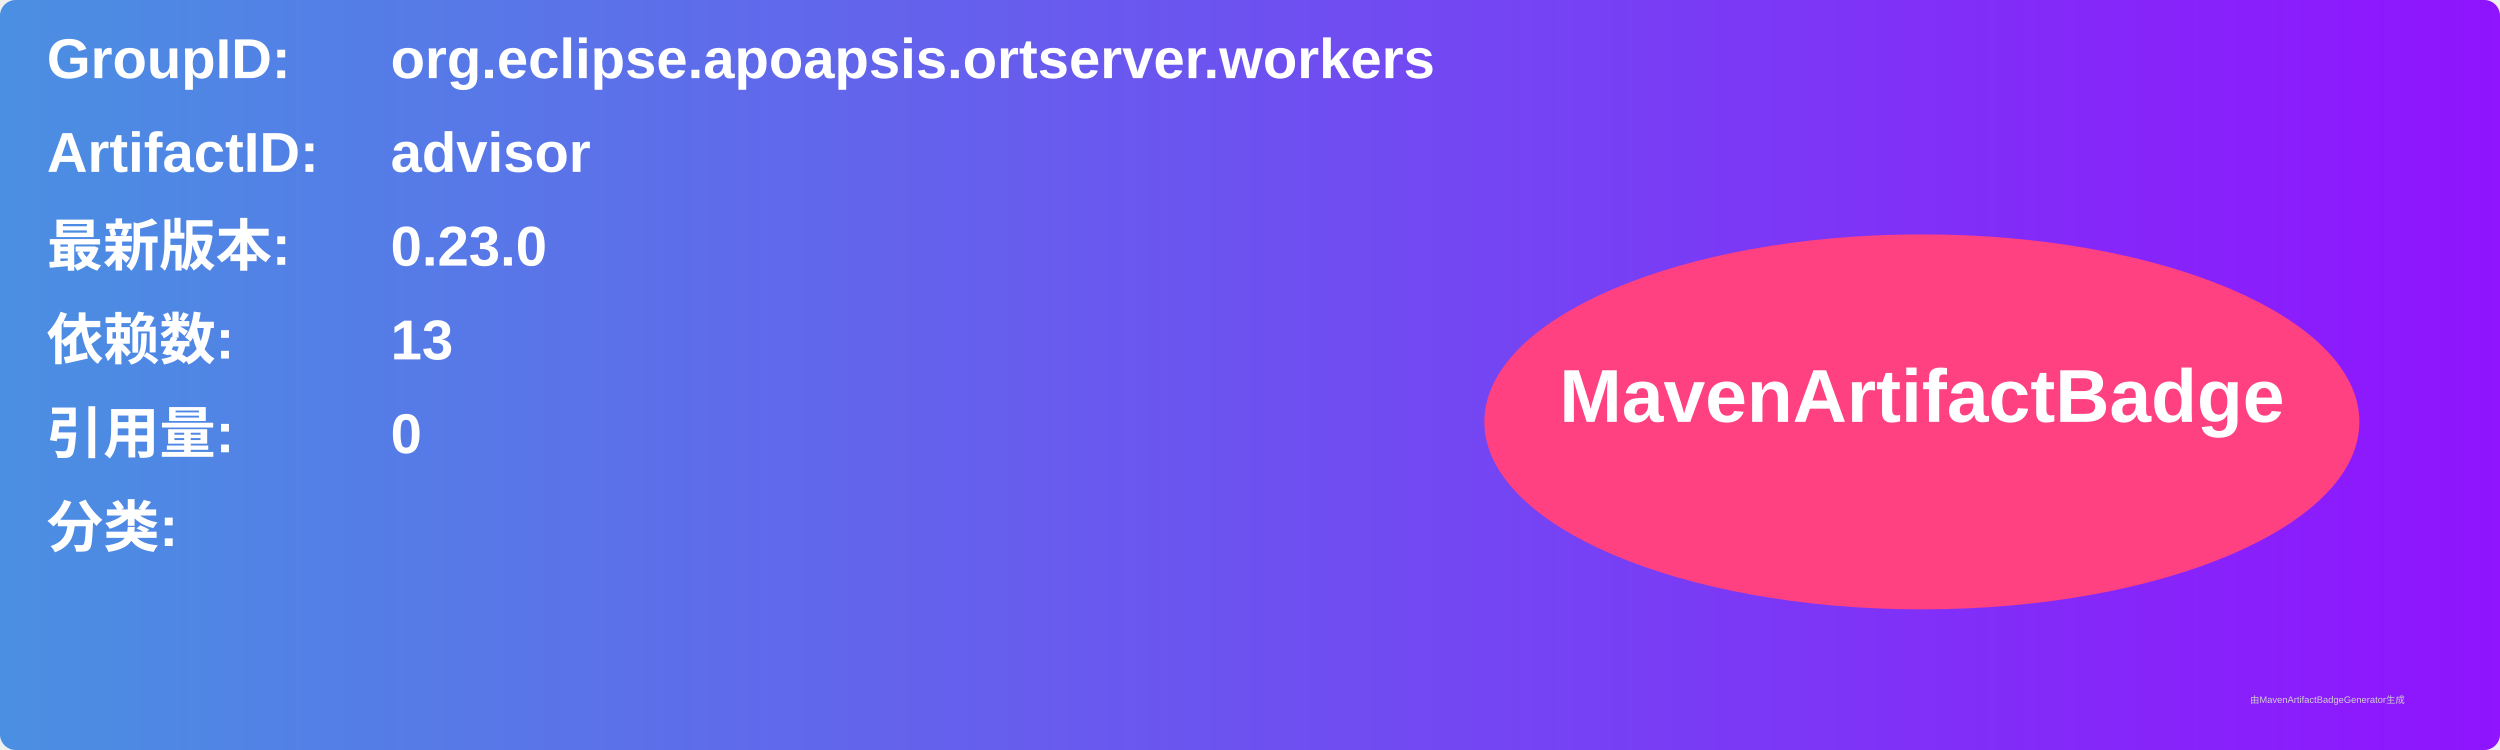
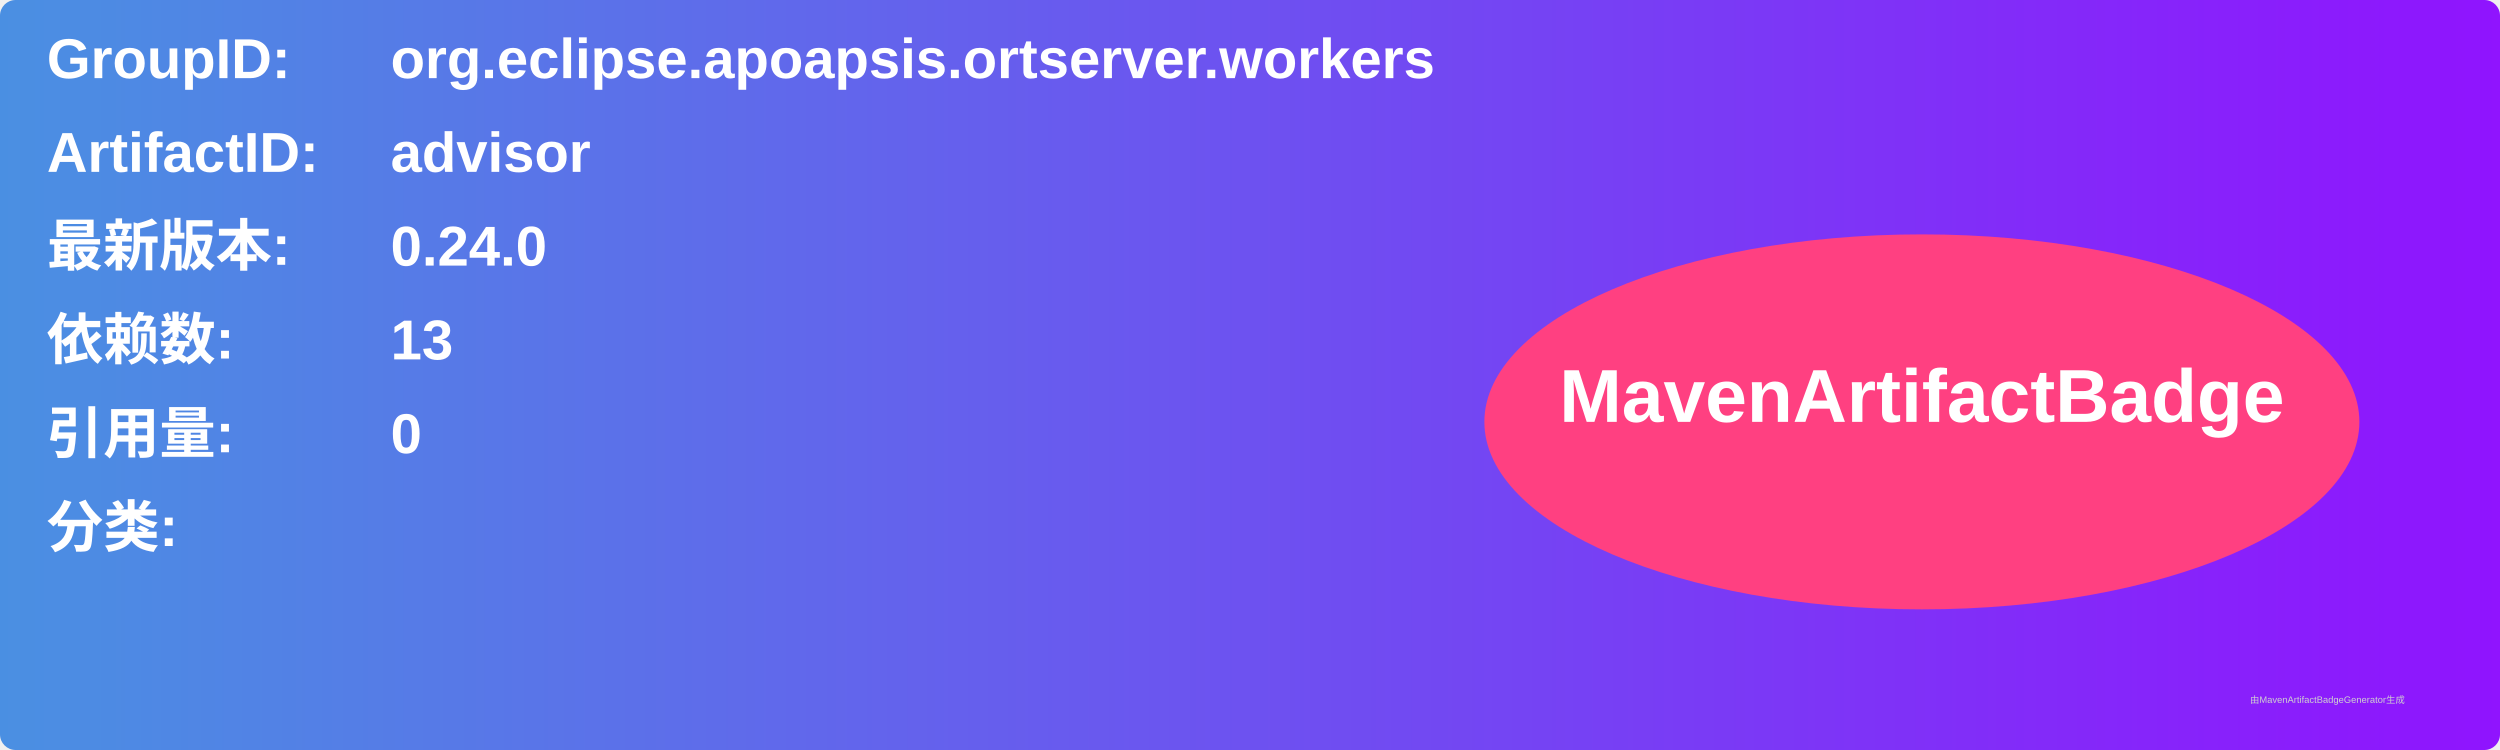
<svg xmlns="http://www.w3.org/2000/svg" width="800" height="240" viewBox="0 0 800 240">
  <linearGradient id="grad" x1="0%" y1="0%" x2="100%" y2="0%">
    <stop offset="0%" stop-color="#4a90e2" />
    <stop offset="100%" stop-color="#9013fe" />
  </linearGradient>
  <rect width="100%" height="100%" rx="5" ry="5" fill="url(#grad)" />
  <g transform="translate(15, 15)">
    <text x="0" y="10" font-family="Arial" font-size="18" fill="white" font-weight="bold" width="260">GroupID:</text>
    <text x="110" y="10" font-family="Arial" font-size="18" fill="white" font-weight="bold" width="460">org.eclipse.apoapsis.ortserver.workers</text>
    <text x="0" y="40" font-family="Arial" font-size="18" fill="white" font-weight="bold" width="260">ArtifactID:</text>
    <text x="110" y="40" font-family="Arial" font-size="18" fill="white" font-weight="bold" width="460">advisor</text>
    <text x="0" y="70" font-family="Arial" font-size="18" fill="white" font-weight="bold">最新版本:</text>
    <text x="110" y="70" font-family="Arial" font-size="18" fill="white" font-weight="bold">
-       <tspan font-weight="bold">0.23.0</tspan>
+       <tspan font-weight="bold">0.24.0</tspan>
    </text>
    <text x="0" y="100" font-family="Arial" font-size="18" fill="white" font-weight="bold">依赖数: </text>
    <text x="110" y="100" font-family="Arial" font-size="18" fill="white">
      <tspan font-weight="bold">13</tspan>
    </text>
    <text x="0" y="130" font-family="Arial" font-size="18" fill="white" font-weight="bold">引用量: </text>
    <text x="110" y="130" font-family="Arial" font-size="18" fill="white">
      <tspan font-weight="bold">0</tspan>
    </text>
    <text x="0" y="160" font-family="Arial" font-size="18" fill="white" font-weight="bold">分类:</text>
    <text x="10" y="190" font-family="Arial" font-size="10" fill="white">
      <tspan font-weight="bold" />
    </text>
    <ellipse cx="600" cy="120" rx="140" ry="60" fill="#ff4081" />
    <text x="600" y="120" text-anchor="middle" font-family="Arial" font-size="24" fill="white" font-weight="bold">MavenArtifactBadge</text>
  </g>
  <text x="720" y="225" font-family="Arial" font-size="3" fill="#d0d0d0">由MavenArtifactBadgeGenerator生成</text>
</svg>
